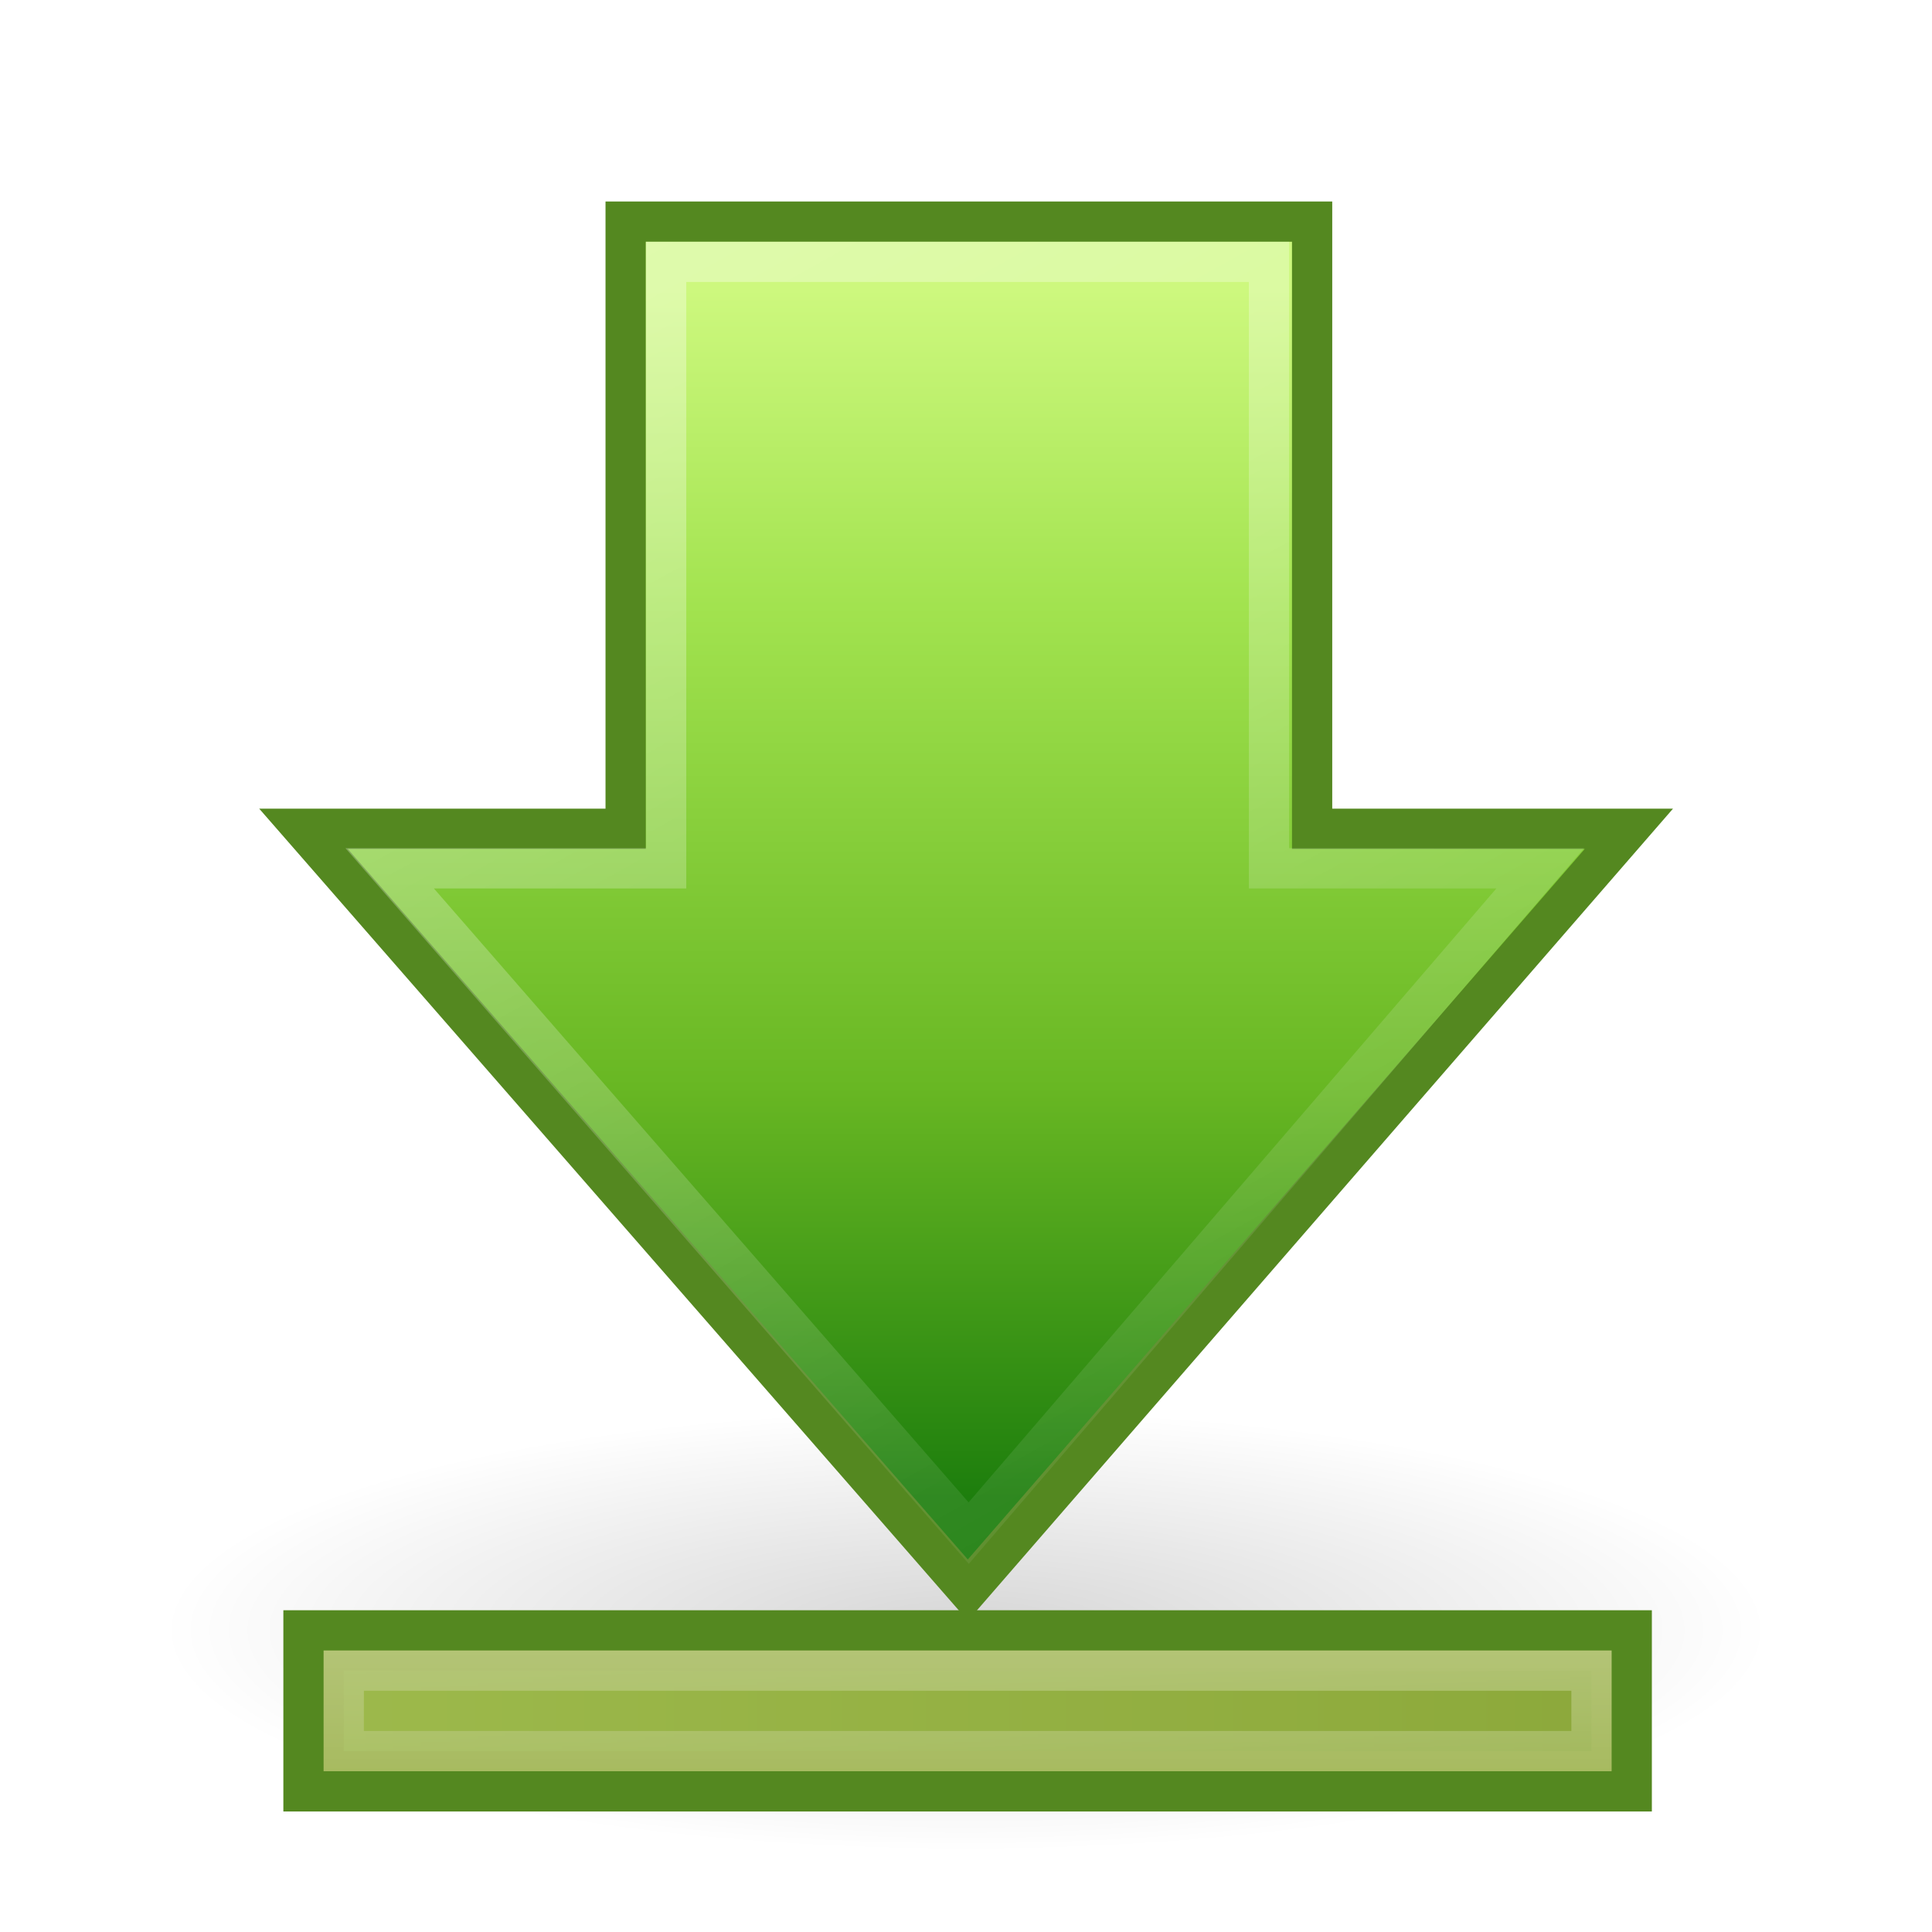
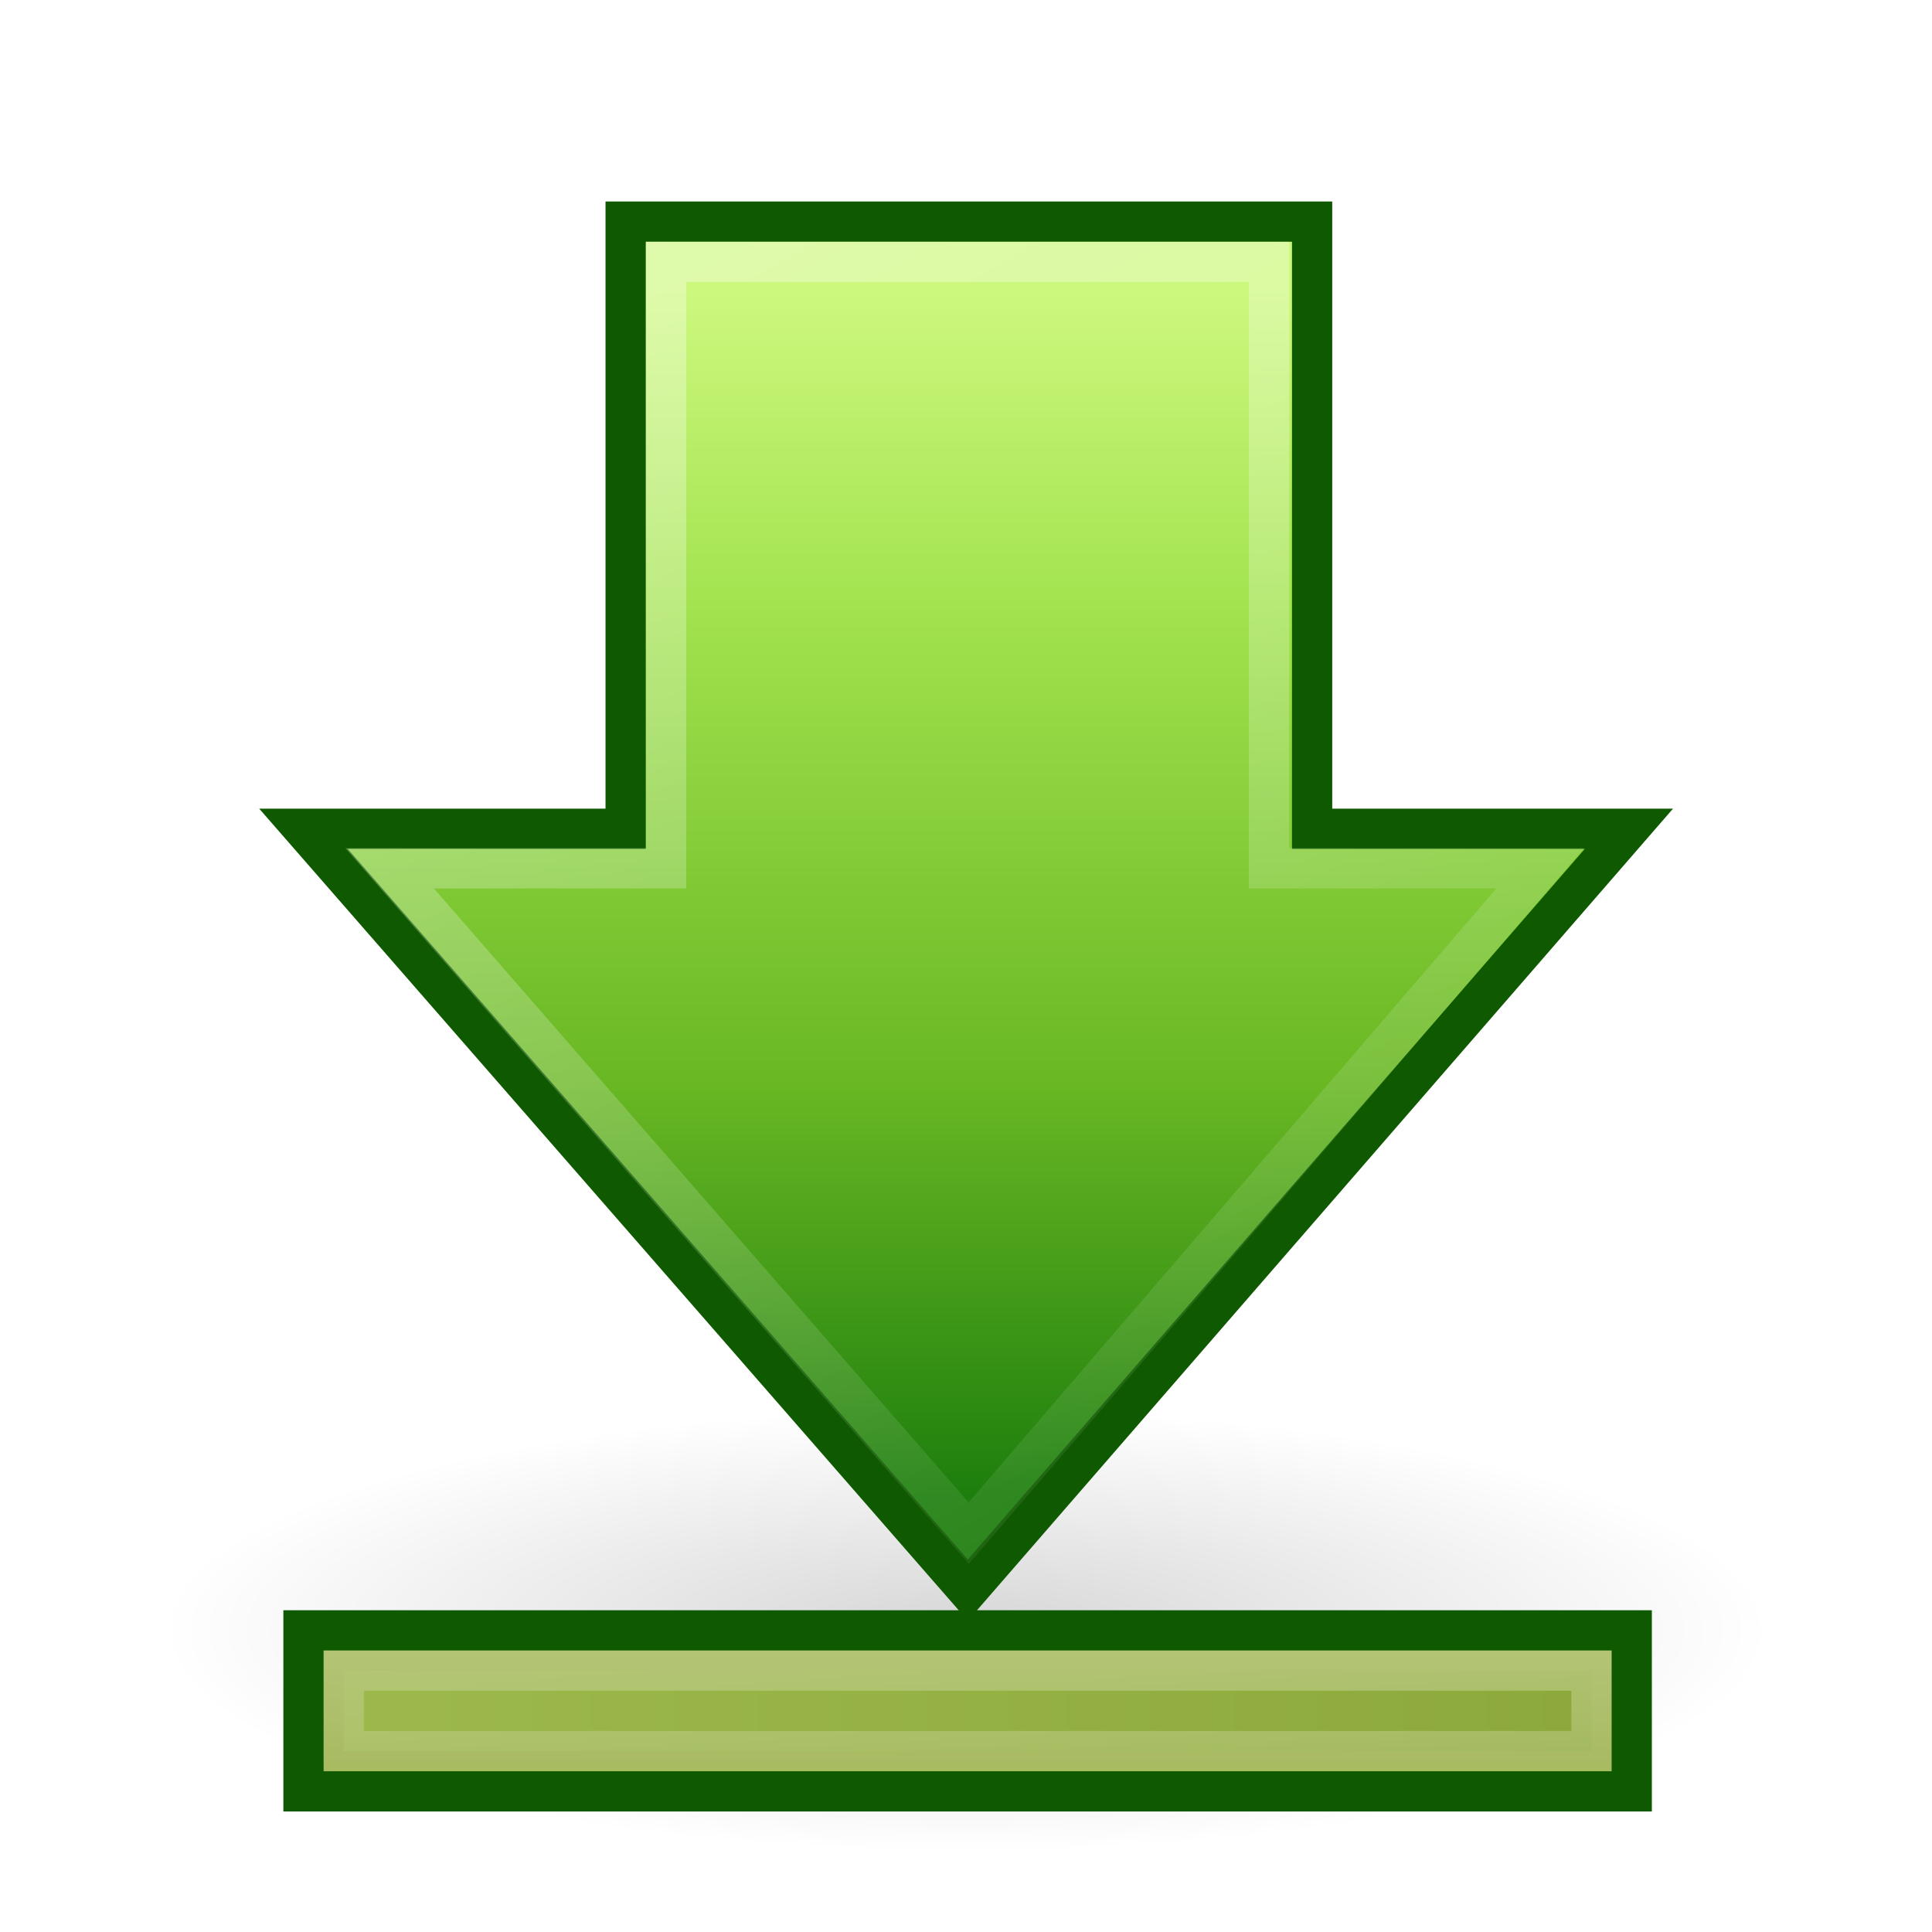
<svg xmlns="http://www.w3.org/2000/svg" xmlns:xlink="http://www.w3.org/1999/xlink" width="48px" height="48px" id="svg2510" version="1.1">
  <defs id="defs2512">
    <linearGradient y2="0.079" x2="26" y1="-9.193" x1="26" gradientTransform="translate(-1.960196,48.00635)" gradientUnits="userSpaceOnUse" id="linearGradient3174" xlink:href="#linearGradient5113" />
    <linearGradient id="linearGradient3168">
      <stop id="stop2551" offset="0" style="stop-color:#a7cc5c;stop-opacity:1;" />
      <stop id="stop3173" offset="1" style="stop-color:#789e2d;stop-opacity:1;" />
    </linearGradient>
    <linearGradient gradientUnits="userSpaceOnUse" y2="42.506" x2="40.04" y1="42.506" x1="8.04" id="linearGradient3175" xlink:href="#linearGradient3168" />
    <linearGradient id="linearGradient5113">
      <stop id="stop5115" offset="0" style="stop-color:white;stop-opacity:1;" />
      <stop id="stop5117" offset="1" style="stop-color:#ffffff;stop-opacity:0;" />
    </linearGradient>
    <linearGradient xlink:href="#linearGradient5113" id="linearGradient2606" gradientUnits="userSpaceOnUse" gradientTransform="matrix(0,-1.004639,1,0,-1.992111,51.04406)" x1="43.13" y1="15.195" x2="7.931" y2="34.731" />
    <linearGradient id="linearGradient2264">
      <stop id="stop3244-gr" style="stop-color:#cdf87e;stop-opacity:1" offset="0" />
      <stop id="stop3246-gr" style="stop-color:#a2e34f;stop-opacity:1" offset="0.262" />
      <stop id="stop3248-gr" style="stop-color:#68b723;stop-opacity:1" offset="0.661" />
      <stop id="stop3250-gr" style="stop-color:#1d7e0d;stop-opacity:1" offset="1" />
    </linearGradient>
    <linearGradient gradientUnits="userSpaceOnUse" y2="37.194" x2="24.004" y1="7.194" x1="24.004" id="linearGradient3172" xlink:href="#linearGradient2264" />
    <linearGradient id="linearGradient5105">
      <stop id="stop5107" offset="0" style="stop-color:black;stop-opacity:1;" />
      <stop id="stop5109" offset="1" style="stop-color:black;stop-opacity:0;" />
    </linearGradient>
    <radialGradient xlink:href="#linearGradient5105" id="radialGradient2604" gradientUnits="userSpaceOnUse" gradientTransform="matrix(1,0,0,0.282946,0,13.64644)" cx="11.25" cy="19.031" fx="11.25" fy="19.031" r="8.062" />
  </defs>
  <g id="layer1">
    <g style="display:inline" id="g2595" transform="translate(-2.5e-7,3.6875e-6)">
      <path transform="matrix(2.48062,0,0,2.410961,-3.906976,-5.38361)" d="M 19.312,19.031 A 8.062,2.281 0 1 1 3.188,19.031 A 8.062,2.281 0 1 1 19.312,19.031 z" id="path4346" style="opacity:0.163;fill:url(#radialGradient2604);fill-opacity:1;fill-rule:nonzero;stroke:none;stroke-width:1;stroke-linecap:butt;stroke-linejoin:miter;marker:none;marker-start:none;marker-mid:none;marker-end:none;stroke-miterlimit:4;stroke-dasharray:none;stroke-dashoffset:0;stroke-opacity:1;visibility:visible;display:inline;overflow:visible" />
-       <path id="path4348" d="M 7.54,20.591 L 24.046,39.506 L 40.469,20.591 L 32.599,20.591 L 32.599,5.506 L 15.544,5.506 L 15.544,20.591 L 7.54,20.591 z" style="opacity:1;fill:url(#linearGradient3172);fill-opacity:1;fill-rule:nonzero;stroke:#548820;stroke-width:1;stroke-linecap:butt;stroke-linejoin:miter;marker:none;marker-start:none;marker-mid:none;marker-end:none;stroke-miterlimit:4;stroke-dasharray:none;stroke-dashoffset:0;stroke-opacity:1;visibility:visible;display:inline;overflow:visible" />
+       <path id="path4348" d="M 7.54,20.591 L 24.046,39.506 L 40.469,20.591 L 32.599,20.591 L 32.599,5.506 L 15.544,5.506 L 15.544,20.591 L 7.54,20.591 z" style="opacity:1;fill:url(#linearGradient3172);fill-opacity:1;fill-rule:nonzero;stroke:#0f5a00;stroke-width:1;stroke-linecap:butt;stroke-linejoin:miter;marker:none;marker-start:none;marker-mid:none;marker-end:none;stroke-miterlimit:4;stroke-dasharray:none;stroke-dashoffset:0;stroke-opacity:1;visibility:visible;display:inline;overflow:visible" />
      <path id="path4360" d="M 9.681,21.573 L 24.067,38.09 L 38.266,21.573 L 31.528,21.573 L 31.528,6.506 L 16.55,6.506 L 16.55,21.573 L 9.681,21.573 z" style="opacity:0.354;fill:none;fill-opacity:1;fill-rule:nonzero;stroke:url(#linearGradient2606);stroke-width:1;stroke-linecap:butt;stroke-linejoin:miter;marker:none;marker-start:none;marker-mid:none;marker-end:none;stroke-miterlimit:4;stroke-dasharray:none;stroke-dashoffset:0;stroke-opacity:1;visibility:visible;display:inline;overflow:visible" />
-       <rect style="fill:#97ae43;fill-opacity:1;fill-rule:nonzero;stroke:#548820;stroke-width:1;stroke-linecap:butt;stroke-linejoin:miter;marker:none;marker-start:none;marker-mid:none;marker-end:none;stroke-miterlimit:4;stroke-dasharray:none;stroke-dashoffset:0;stroke-opacity:1;visibility:visible;display:inline;overflow:visible" id="rect2600" width="33" height="4" x="7.54" y="40.506" />
+       <rect style="fill:#97ae43;fill-opacity:1;fill-rule:nonzero;stroke:#0f5a00;stroke-width:1;stroke-linecap:butt;stroke-linejoin:miter;marker:none;marker-start:none;marker-mid:none;marker-end:none;stroke-miterlimit:4;stroke-dasharray:none;stroke-dashoffset:0;stroke-opacity:1;visibility:visible;display:inline;overflow:visible" id="rect2600" width="33" height="4" x="7.54" y="40.506" />
      <rect style="opacity:0.354;fill:url(#linearGradient3175);fill-opacity:1;fill-rule:nonzero;stroke:url(#linearGradient3174);stroke-width:1;stroke-linecap:butt;stroke-linejoin:miter;marker:none;marker-start:none;marker-mid:none;marker-end:none;stroke-miterlimit:4;stroke-dasharray:none;stroke-dashoffset:0;stroke-opacity:1;visibility:visible;display:inline;overflow:visible" id="rect2602" width="31" height="2" x="8.54" y="41.506" />
    </g>
  </g>
</svg>
